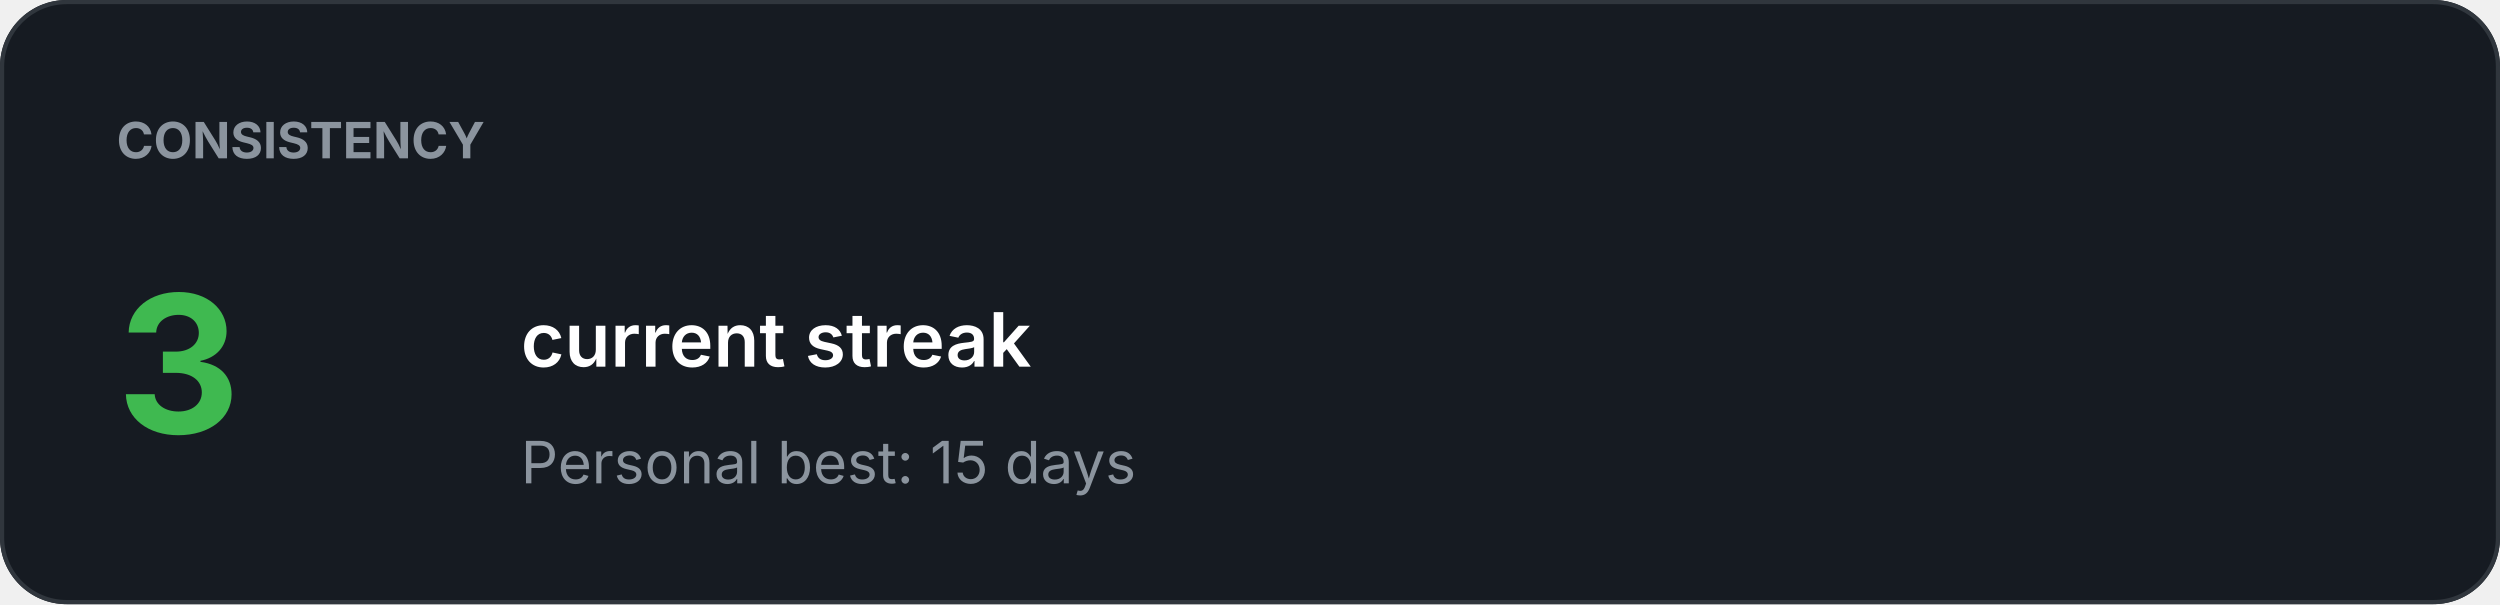
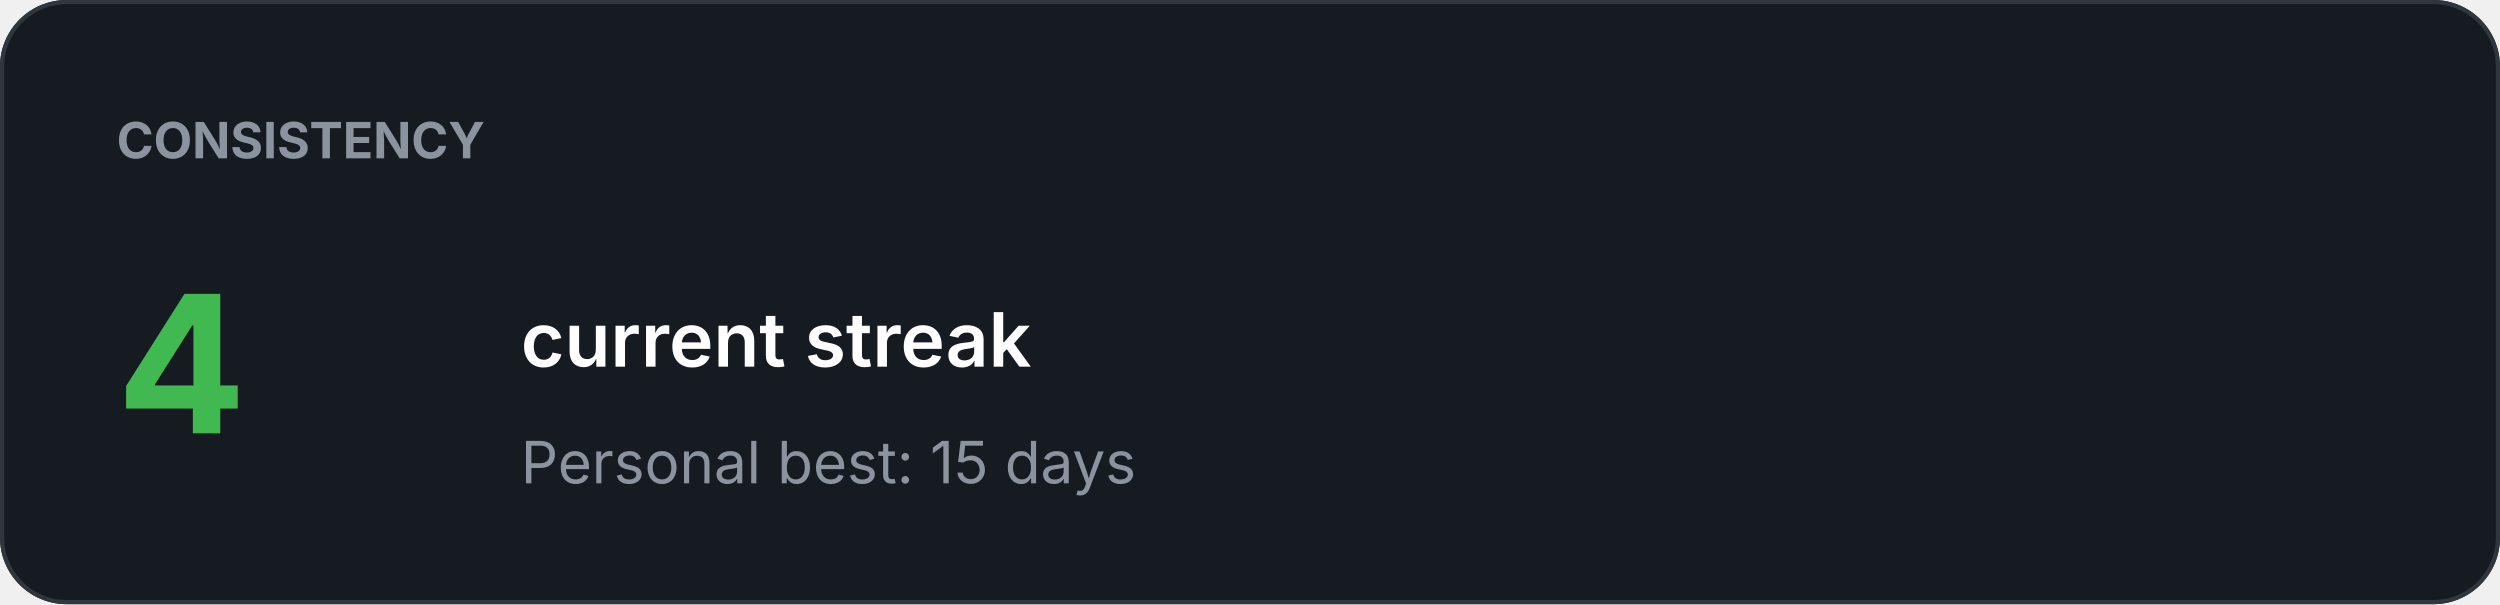
<svg xmlns="http://www.w3.org/2000/svg" width="600" height="145" viewBox="0 0 600 145">
  <rect width="100%" height="100%" rx="16" fill="#161B22" />
  <rect x="0.5" y="0.5" width="599" height="144" rx="15.5" fill="none" stroke="#30363D" />
  <text x="28" y="38" fill="#8B949E" font-family="-apple-system,BlinkMacSystemFont,Segoe UI,sans-serif" font-size="12" font-weight="700">CONSISTENCY</text>
-   <text x="28" y="104" fill="#3FB950" font-family="-apple-system,BlinkMacSystemFont,Segoe UI,sans-serif" font-size="46" font-weight="700">3</text>
+   <text x="28" y="104" fill="#3FB950" font-family="-apple-system,BlinkMacSystemFont,Segoe UI,sans-serif" font-size="46" font-weight="700">4</text>
  <text x="125" y="88" fill="#FFFFFF" font-family="-apple-system,BlinkMacSystemFont,Segoe UI,sans-serif" font-size="18" font-weight="600">current streak</text>
  <text x="125" y="116" fill="#8B949E" font-family="-apple-system,BlinkMacSystemFont,Segoe UI,sans-serif" font-size="14" font-weight="400">Personal best: 15 days</text>
</svg>
